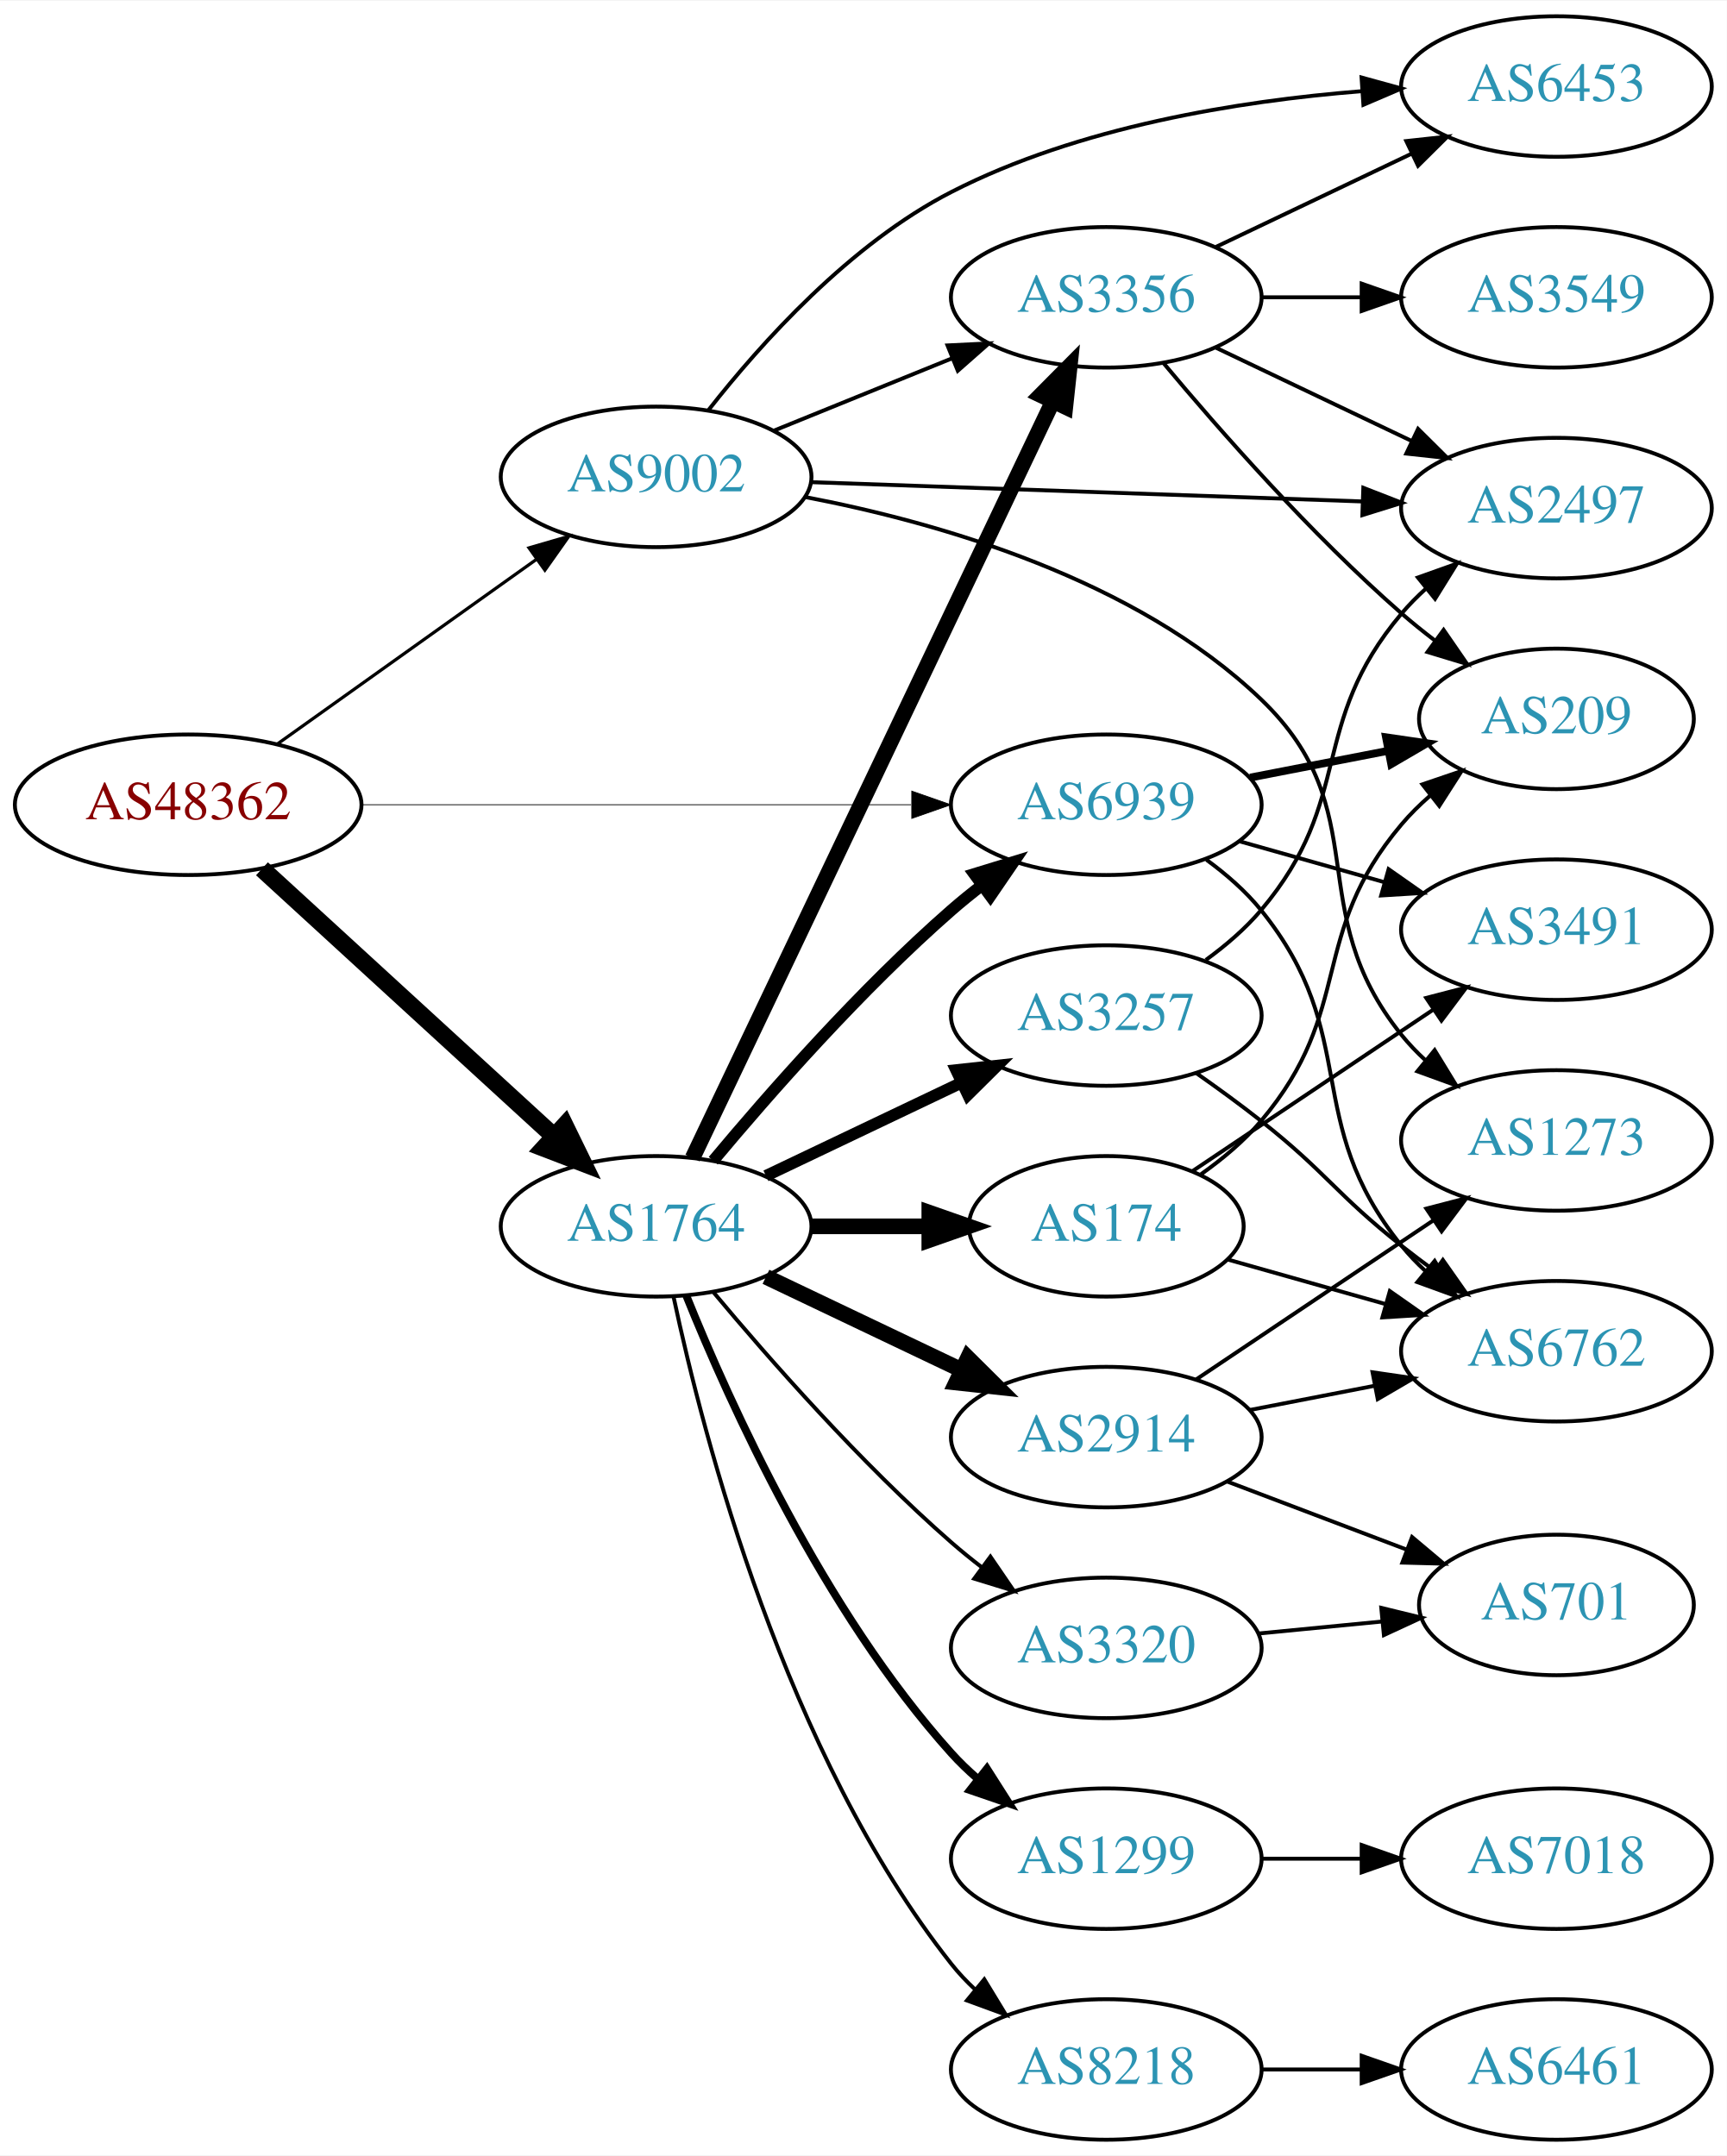
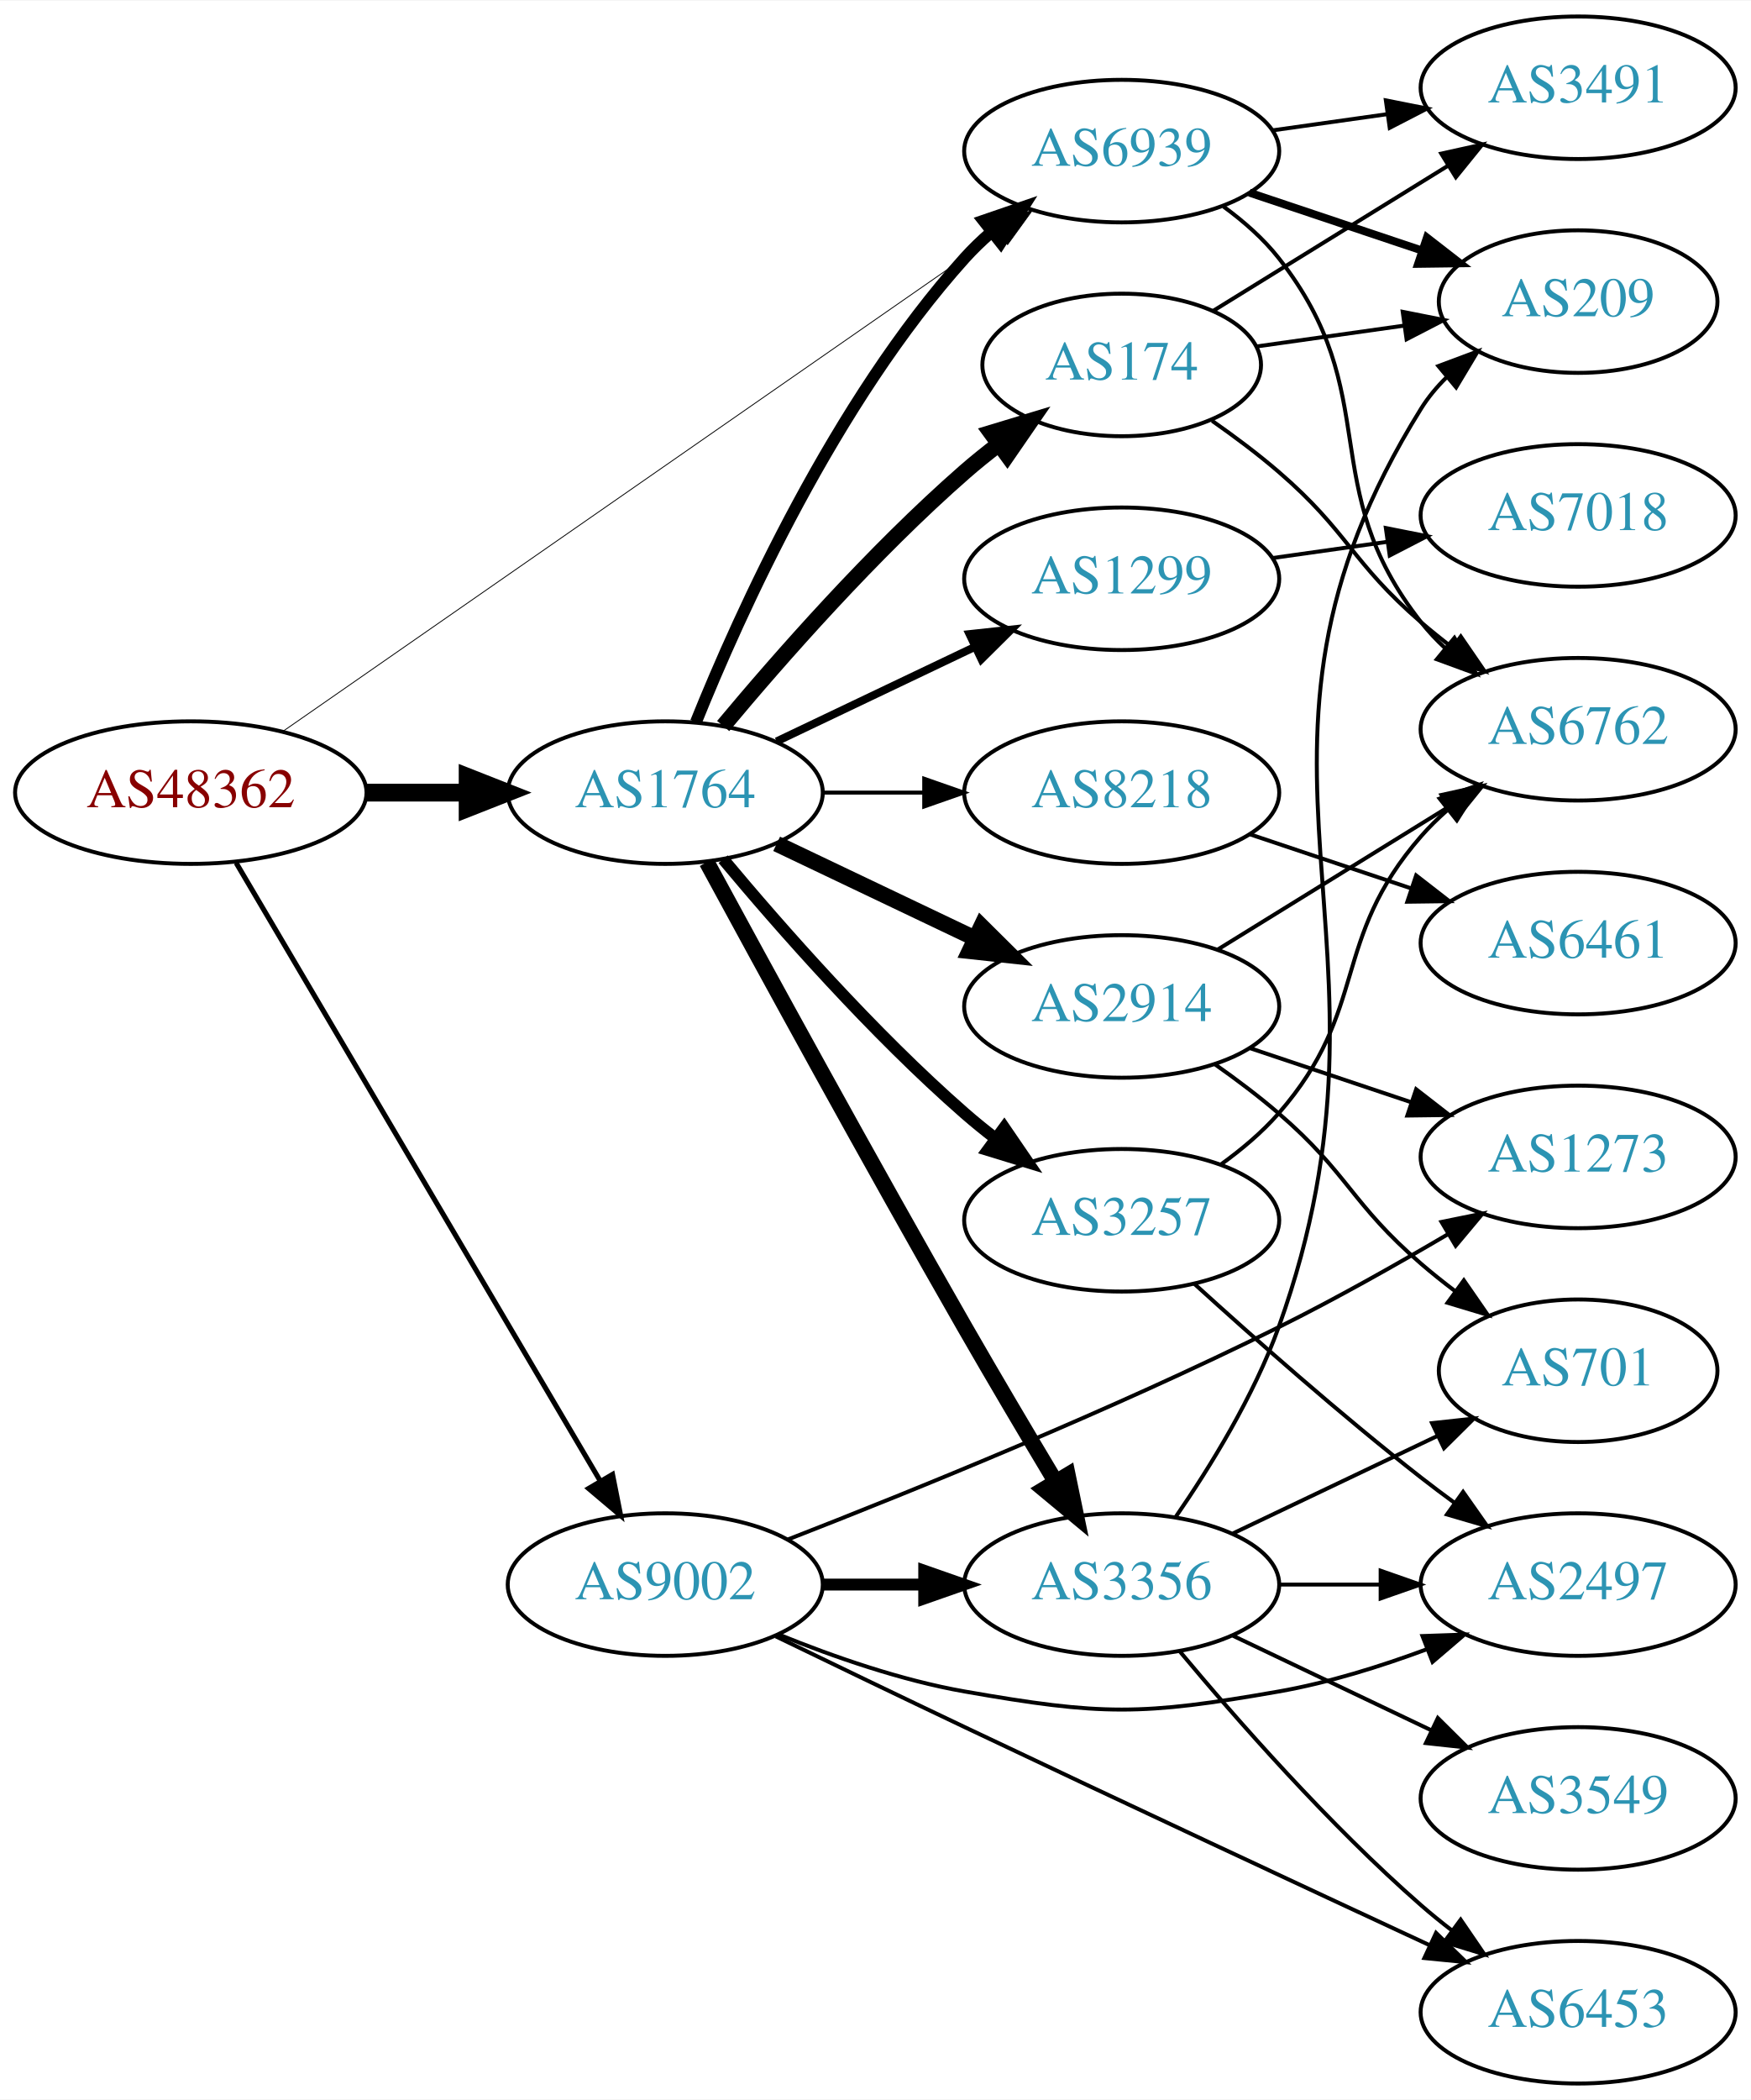
- <svg xmlns="http://www.w3.org/2000/svg" xmlns:xlink="http://www.w3.org/1999/xlink" width="442pt" height="552pt" viewBox="0.00 0.00 442.27 552.00">
-   <g id="graph0" class="graph" transform="scale(1 1) rotate(0) translate(4 548)">
-     <polygon fill="white" stroke="none" points="-4,4 -4,-548 438.271,-548 438.271,4 -4,4" />
+ <svg xmlns="http://www.w3.org/2000/svg" xmlns:xlink="http://www.w3.org/1999/xlink" width="442pt" height="530pt" viewBox="0.00 0.00 442.27 530.00">
+   <g id="graph0" class="graph" transform="scale(1 1) rotate(0) translate(4 526)">
+     <polygon fill="white" stroke="none" points="-4,4 -4,-526 438.271,-526 438.271,4 -4,4" />
    <g id="node1" class="node">
      <g id="a_node1">
        <a xlink:href="/asn/48362" xlink:title="AS48362 ~ Stadtwerke Feldkirch [AT]">
-           <ellipse fill="#ffffff" stroke="black" cx="44.196" cy="-342" rx="44.393" ry="18" />
-           <text text-anchor="middle" x="44.196" y="-338.3" font-family="Times,serif" font-size="14.00" fill="#880000">AS48362</text>
+           <ellipse fill="#ffffff" stroke="black" cx="44.196" cy="-326" rx="44.393" ry="18" />
+           <text text-anchor="middle" x="44.196" y="-322.3" font-family="Times,serif" font-size="14.00" fill="#880000">AS48362</text>
        </a>
      </g>
    </g>
    <g id="node2" class="node">
      <g id="a_node2">
        <a xlink:href="/asn/1764" xlink:title="AS1764 ~ NEXTLAYER-AS [AT]">
-           <ellipse fill="#ffffff" stroke="black" cx="164.039" cy="-234" rx="39.794" ry="18" />
-           <text text-anchor="middle" x="164.039" y="-230.3" font-family="Times,serif" font-size="14.00" fill="#2c94b3">AS1764</text>
+           <ellipse fill="#ffffff" stroke="black" cx="164.039" cy="-326" rx="39.794" ry="18" />
+           <text text-anchor="middle" x="164.039" y="-322.3" font-family="Times,serif" font-size="14.00" fill="#2c94b3">AS1764</text>
        </a>
      </g>
    </g>
    <g id="edge1" class="edge">
-       <path fill="none" stroke="black" stroke-width="4.5" d="M63.094,-325.597C83.022,-307.333 115.38,-277.678 137.857,-257.079" />
-       <polygon fill="black" stroke="black" stroke-width="4.5" points="140.647,-259.863 145.359,-250.203 135.326,-254.057 140.647,-259.863" />
+       <path fill="none" stroke="black" stroke-width="4.5" d="M88.407,-326C96.72,-326 105.482,-326 113.965,-326" />
+       <polygon fill="black" stroke="black" stroke-width="4.5" points="114.123,-329.938 124.123,-326 114.123,-322.063 114.123,-329.938" />
    </g>
    <g id="node3" class="node">
      <g id="a_node3">
        <a xlink:href="/asn/6939" xlink:title="AS6939 ~ Hurricane Electric LLC [US]">
-           <ellipse fill="#ffffff" stroke="black" cx="279.332" cy="-342" rx="39.794" ry="18" />
-           <text text-anchor="middle" x="279.332" y="-338.3" font-family="Times,serif" font-size="14.00" fill="#2c94b3">AS6939</text>
+           <ellipse fill="#ffffff" stroke="black" cx="279.332" cy="-488" rx="39.794" ry="18" />
+           <text text-anchor="middle" x="279.332" y="-484.3" font-family="Times,serif" font-size="14.00" fill="#2c94b3">AS6939</text>
        </a>
      </g>
    </g>
    <g id="edge2" class="edge">
-       <path fill="none" stroke="black" stroke-width="0.205" d="M88.501,-342C128.439,-342 187.674,-342 229.329,-342" />
-       <polygon fill="black" stroke="black" stroke-width="0.205" points="229.518,-345.5 239.518,-342 229.518,-338.5 229.518,-345.5" />
+       <path fill="none" stroke="black" stroke-width="0.214" d="M67.55,-341.533C109.715,-370.833 201.004,-434.267 248.405,-467.205" />
+       <polygon fill="black" stroke="black" stroke-width="0.214" points="246.515,-470.153 256.724,-472.985 250.509,-464.405 246.515,-470.153" />
    </g>
    <g id="node4" class="node">
      <g id="a_node4">
        <a xlink:href="/asn/9002" xlink:title="AS9002 ~ RETN Limited [EU]">
-           <ellipse fill="#ffffff" stroke="black" cx="164.039" cy="-426" rx="39.794" ry="18" />
-           <text text-anchor="middle" x="164.039" y="-422.3" font-family="Times,serif" font-size="14.00" fill="#2c94b3">AS9002</text>
+           <ellipse fill="#ffffff" stroke="black" cx="164.039" cy="-126" rx="39.794" ry="18" />
+           <text text-anchor="middle" x="164.039" y="-122.3" font-family="Times,serif" font-size="14.00" fill="#2c94b3">AS9002</text>
        </a>
      </g>
    </g>
    <g id="edge3" class="edge">
-       <path fill="none" stroke="black" stroke-width="0.818" d="M67.085,-357.603C85.722,-370.888 112.672,-390.098 133.269,-404.78" />
-       <polygon fill="black" stroke="black" stroke-width="0.818" points="131.49,-407.809 141.664,-410.764 135.553,-402.109 131.49,-407.809" />
-     </g>
-     <g id="edge7" class="edge">
-       <path fill="none" stroke="black" stroke-width="3" d="M178.669,-250.817C192.951,-267.929 216.498,-294.745 239.685,-315 242.151,-317.154 244.789,-319.294 247.487,-321.372" />
-       <polygon fill="black" stroke="black" stroke-width="3" points="245.512,-324.264 255.641,-327.37 249.66,-318.625 245.512,-324.264" />
+       <path fill="none" stroke="black" stroke-width="1.286" d="M55.654,-308.251C76.496,-272.878 123.298,-193.447 147.653,-152.112" />
+       <polygon fill="black" stroke="black" stroke-width="1.286" points="150.712,-153.816 152.773,-143.423 144.681,-150.262 150.712,-153.816" />
+     </g>
+     <g id="edge4" class="edge">
+       <path fill="none" stroke="black" stroke-width="3" d="M171.786,-343.787C182.837,-371.243 206.891,-424.578 239.685,-461 241.688,-463.224 243.906,-465.363 246.239,-467.397" />
+       <polygon fill="black" stroke="black" stroke-width="3" points="244.437,-470.433 254.458,-473.873 248.769,-464.935 244.437,-470.433" />
    </g>
    <g id="node5" class="node">
      <g id="a_node5">
-         <a xlink:href="/asn/3356" xlink:title="AS3356 ~ Level 3 Parent, LLC [US]">
-           <ellipse fill="#ffffff" stroke="black" cx="279.332" cy="-472" rx="39.794" ry="18" />
-           <text text-anchor="middle" x="279.332" y="-468.3" font-family="Times,serif" font-size="14.00" fill="#2c94b3">AS3356</text>
-         </a>
-       </g>
-     </g>
-     <g id="edge4" class="edge">
-       <path fill="none" stroke="black" stroke-width="4" d="M173.369,-251.501C193.011,-292.763 242.318,-396.345 265.679,-445.42" />
-       <polygon fill="black" stroke="black" stroke-width="4" points="262.53,-446.949 269.989,-454.474 268.851,-443.94 262.53,-446.949" />
+         <a xlink:href="/asn/1299" xlink:title="AS1299 ~ Telia Carrier [EU]">
+           <ellipse fill="#ffffff" stroke="black" cx="279.332" cy="-380" rx="39.794" ry="18" />
+           <text text-anchor="middle" x="279.332" y="-376.3" font-family="Times,serif" font-size="14.00" fill="#2c94b3">AS1299</text>
+         </a>
+       </g>
+     </g>
+     <g id="edge5" class="edge">
+       <path fill="none" stroke="black" stroke-width="2" d="M192.175,-338.934C207.169,-346.081 225.99,-355.052 242.213,-362.785" />
+       <polygon fill="black" stroke="black" stroke-width="2" points="240.884,-366.028 251.417,-367.171 243.895,-359.709 240.884,-366.028" />
    </g>
    <g id="node6" class="node">
      <g id="a_node6">
-         <a xlink:href="/asn/3257" xlink:title="AS3257 ~ GTT [DE]">
-           <ellipse fill="#ffffff" stroke="black" cx="279.332" cy="-288" rx="39.794" ry="18" />
-           <text text-anchor="middle" x="279.332" y="-284.3" font-family="Times,serif" font-size="14.00" fill="#2c94b3">AS3257</text>
-         </a>
-       </g>
-     </g>
-     <g id="edge5" class="edge">
-       <path fill="none" stroke="black" stroke-width="3" d="M192.175,-246.934C207.169,-254.081 225.99,-263.052 242.213,-270.785" />
-       <polygon fill="black" stroke="black" stroke-width="3" points="240.884,-274.028 251.417,-275.171 243.895,-267.709 240.884,-274.028" />
+         <a xlink:href="/asn/3356" xlink:title="AS3356 ~ Level 3 Parent, LLC [US]">
+           <ellipse fill="#ffffff" stroke="black" cx="279.332" cy="-126" rx="39.794" ry="18" />
+           <text text-anchor="middle" x="279.332" y="-122.3" font-family="Times,serif" font-size="14.00" fill="#2c94b3">AS3356</text>
+         </a>
+       </g>
+     </g>
+     <g id="edge6" class="edge">
+       <path fill="none" stroke="black" stroke-width="4" d="M174.528,-308.427C188.54,-282.571 215.7,-232.817 239.685,-191 247.056,-178.15 255.437,-164 262.506,-152.192" />
+       <polygon fill="black" stroke="black" stroke-width="4" points="265.701,-153.669 267.849,-143.294 259.7,-150.065 265.701,-153.669" />
    </g>
    <g id="node7" class="node">
      <g id="a_node7">
        <a xlink:href="/asn/8218" xlink:title="AS8218 ~ legacy Neotelecoms [FR]">
-           <ellipse fill="#ffffff" stroke="black" cx="279.332" cy="-18" rx="39.794" ry="18" />
-           <text text-anchor="middle" x="279.332" y="-14.3" font-family="Times,serif" font-size="14.00" fill="#2c94b3">AS8218</text>
-         </a>
-       </g>
-     </g>
-     <g id="edge6" class="edge">
-       <path fill="none" stroke="black" d="M168.529,-215.84C176.16,-179.97 197.152,-98.845 239.685,-45 241.493,-42.712 243.545,-40.538 245.74,-38.49" />
-       <polygon fill="black" stroke="black" points="248.094,-41.086 253.6,-32.034 243.651,-35.677 248.094,-41.086" />
+           <ellipse fill="#ffffff" stroke="black" cx="279.332" cy="-326" rx="39.794" ry="18" />
+           <text text-anchor="middle" x="279.332" y="-322.3" font-family="Times,serif" font-size="14.00" fill="#2c94b3">AS8218</text>
+         </a>
+       </g>
+     </g>
+     <g id="edge7" class="edge">
+       <path fill="none" stroke="black" d="M203.711,-326C211.914,-326 220.678,-326 229.21,-326" />
+       <polygon fill="black" stroke="black" points="229.449,-329.5 239.449,-326 229.449,-322.5 229.449,-329.5" />
    </g>
    <g id="node8" class="node">
      <g id="a_node8">
-         <a xlink:href="/asn/1299" xlink:title="AS1299 ~ Telia Carrier [EU]">
-           <ellipse fill="#ffffff" stroke="black" cx="279.332" cy="-72" rx="39.794" ry="18" />
-           <text text-anchor="middle" x="279.332" y="-68.3" font-family="Times,serif" font-size="14.00" fill="#2c94b3">AS1299</text>
+         <a xlink:href="/asn/2914" xlink:title="AS2914 ~ NTT America, Inc. [US]">
+           <ellipse fill="#ffffff" stroke="black" cx="279.332" cy="-272" rx="39.794" ry="18" />
+           <text text-anchor="middle" x="279.332" y="-268.3" font-family="Times,serif" font-size="14.00" fill="#2c94b3">AS2914</text>
        </a>
      </g>
    </g>
    <g id="edge8" class="edge">
-       <path fill="none" stroke="black" stroke-width="2" d="M171.786,-216.213C182.837,-188.757 206.891,-135.422 239.685,-99 241.688,-96.776 243.906,-94.637 246.239,-92.603" />
-       <polygon fill="black" stroke="black" stroke-width="2" points="248.769,-95.065 254.458,-86.127 244.437,-89.567 248.769,-95.065" />
+       <path fill="none" stroke="black" stroke-width="4" d="M192.175,-313.066C207.169,-305.919 225.99,-296.948 242.213,-289.215" />
+       <polygon fill="black" stroke="black" stroke-width="4" points="243.895,-292.291 251.417,-284.829 240.884,-285.972 243.895,-292.291" />
    </g>
    <g id="node9" class="node">
      <g id="a_node9">
-         <a xlink:href="/asn/174" xlink:title="AS174 ~ Cogent Communications [US]">
-           <ellipse fill="#ffffff" stroke="black" cx="279.332" cy="-234" rx="35.194" ry="18" />
-           <text text-anchor="middle" x="279.332" y="-230.3" font-family="Times,serif" font-size="14.00" fill="#2c94b3">AS174</text>
+         <a xlink:href="/asn/3257" xlink:title="AS3257 ~ GTT [DE]">
+           <ellipse fill="#ffffff" stroke="black" cx="279.332" cy="-218" rx="39.794" ry="18" />
+           <text text-anchor="middle" x="279.332" y="-214.3" font-family="Times,serif" font-size="14.00" fill="#2c94b3">AS3257</text>
        </a>
      </g>
    </g>
    <g id="edge9" class="edge">
-       <path fill="none" stroke="black" stroke-width="4" d="M203.711,-234C213.416,-234 223.907,-234 233.87,-234" />
-       <polygon fill="black" stroke="black" stroke-width="4" points="234.006,-237.5 244.006,-234 234.006,-230.5 234.006,-237.5" />
+       <path fill="none" stroke="black" stroke-width="3" d="M178.669,-309.183C192.951,-292.071 216.498,-265.255 239.685,-245 242.151,-242.846 244.789,-240.706 247.487,-238.628" />
+       <polygon fill="black" stroke="black" stroke-width="3" points="249.66,-241.375 255.641,-232.63 245.512,-235.736 249.66,-241.375" />
    </g>
    <g id="node10" class="node">
      <g id="a_node10">
-         <a xlink:href="/asn/2914" xlink:title="AS2914 ~ NTT America, Inc. [US]">
-           <ellipse fill="#ffffff" stroke="black" cx="279.332" cy="-180" rx="39.794" ry="18" />
-           <text text-anchor="middle" x="279.332" y="-176.3" font-family="Times,serif" font-size="14.00" fill="#2c94b3">AS2914</text>
+         <a xlink:href="/asn/174" xlink:title="AS174 ~ Cogent Communications [US]">
+           <ellipse fill="#ffffff" stroke="black" cx="279.332" cy="-434" rx="35.194" ry="18" />
+           <text text-anchor="middle" x="279.332" y="-430.3" font-family="Times,serif" font-size="14.00" fill="#2c94b3">AS174</text>
        </a>
      </g>
    </g>
    <g id="edge10" class="edge">
-       <path fill="none" stroke="black" stroke-width="4" d="M192.175,-221.066C207.169,-213.919 225.99,-204.948 242.213,-197.215" />
-       <polygon fill="black" stroke="black" stroke-width="4" points="243.895,-200.291 251.417,-192.829 240.884,-193.972 243.895,-200.291" />
+       <path fill="none" stroke="black" stroke-width="4" d="M178.669,-342.817C192.951,-359.929 216.498,-386.745 239.685,-407 242.355,-409.332 245.228,-411.648 248.158,-413.886" />
+       <polygon fill="black" stroke="black" stroke-width="4" points="246.309,-416.87 256.449,-419.939 250.436,-411.216 246.309,-416.87" />
    </g>
    <g id="node11" class="node">
      <g id="a_node11">
-         <a xlink:href="/asn/3320" xlink:title="AS3320 ~ DTAG [DE]">
-           <ellipse fill="#ffffff" stroke="black" cx="279.332" cy="-126" rx="39.794" ry="18" />
-           <text text-anchor="middle" x="279.332" y="-122.3" font-family="Times,serif" font-size="14.00" fill="#2c94b3">AS3320</text>
+         <a xlink:href="/asn/6762" xlink:title="AS6762 ~ TELECOM ITALIA SPARKLE S.p.A. [IT]">
+           <ellipse fill="#ffffff" stroke="black" cx="394.625" cy="-342" rx="39.794" ry="18" />
+           <text text-anchor="middle" x="394.625" y="-338.3" font-family="Times,serif" font-size="14.00" fill="#2c94b3">AS6762</text>
        </a>
      </g>
    </g>
    <g id="edge11" class="edge">
-       <path fill="none" stroke="black" d="M178.669,-217.183C192.951,-200.071 216.498,-173.255 239.685,-153 242.151,-150.846 244.789,-148.706 247.487,-146.628" />
-       <polygon fill="black" stroke="black" points="249.66,-149.375 255.641,-140.63 245.512,-143.736 249.66,-149.375" />
+       <path fill="none" stroke="black" d="M305.075,-473.975C310.161,-470.252 315.13,-465.887 318.978,-461 346.14,-426.502 327.816,-403.498 354.978,-369 356.782,-366.709 358.832,-364.533 361.025,-362.484" />
+       <polygon fill="black" stroke="black" points="363.379,-365.08 368.881,-356.025 358.934,-359.672 363.379,-365.08" />
+     </g>
+     <g id="node12" class="node">
+       <g id="a_node12">
+         <a xlink:href="/asn/209" xlink:title="AS209 ~ CenturyLink Communications, LLC [US]">
+           <ellipse fill="#ffffff" stroke="black" cx="394.625" cy="-450" rx="35.194" ry="18" />
+           <text text-anchor="middle" x="394.625" y="-446.3" font-family="Times,serif" font-size="14.00" fill="#2c94b3">AS209</text>
+         </a>
+       </g>
+     </g>
+     <g id="edge12" class="edge">
+       <path fill="none" stroke="black" stroke-width="2" d="M311.589,-477.516C325.106,-472.982 341.055,-467.633 355.278,-462.862" />
+       <polygon fill="black" stroke="black" stroke-width="2" points="356.431,-466.167 364.799,-459.668 354.205,-459.53 356.431,-466.167" />
+     </g>
+     <g id="node13" class="node">
+       <g id="a_node13">
+         <a xlink:href="/asn/3491" xlink:title="AS3491 ~ PCCW Global, Inc. [US]">
+           <ellipse fill="#ffffff" stroke="black" cx="394.625" cy="-504" rx="39.794" ry="18" />
+           <text text-anchor="middle" x="394.625" y="-500.3" font-family="Times,serif" font-size="14.00" fill="#2c94b3">AS3491</text>
+         </a>
+       </g>
+     </g>
+     <g id="edge13" class="edge">
+       <path fill="none" stroke="black" d="M317.428,-493.239C326.72,-494.551 336.811,-495.976 346.518,-497.347" />
+       <polygon fill="black" stroke="black" points="346.054,-500.816 356.445,-498.749 347.033,-493.885 346.054,-500.816" />
+     </g>
+     <g id="edge29" class="edge">
+       <path fill="none" stroke="black" stroke-width="3" d="M203.711,-126C211.914,-126 220.678,-126 229.21,-126" />
+       <polygon fill="black" stroke="black" stroke-width="3" points="229.449,-129.5 239.449,-126 229.449,-122.5 229.449,-129.5" />
+     </g>
+     <g id="node17" class="node">
+       <g id="a_node17">
+         <a xlink:href="/asn/6453" xlink:title="AS6453 ~ TATA COMMUNICATIONS (AMERICA) INC [US]">
+           <ellipse fill="#ffffff" stroke="black" cx="394.625" cy="-18" rx="39.794" ry="18" />
+           <text text-anchor="middle" x="394.625" y="-14.3" font-family="Times,serif" font-size="14.00" fill="#2c94b3">AS6453</text>
+         </a>
+       </g>
+     </g>
+     <g id="edge30" class="edge">
+       <path fill="none" stroke="black" d="M191.952,-112.925C206.133,-106.06 223.83,-97.531 239.685,-90 279.778,-70.957 325.91,-49.431 357.138,-34.917" />
+       <polygon fill="black" stroke="black" points="358.733,-38.035 366.327,-30.648 355.784,-31.687 358.733,-38.035" />
+     </g>
+     <g id="node18" class="node">
+       <g id="a_node18">
+         <a xlink:href="/asn/2497" xlink:title="AS2497 ~ Internet Initiative Japan Inc. [JP]">
+           <ellipse fill="#ffffff" stroke="black" cx="394.625" cy="-126" rx="39.794" ry="18" />
+           <text text-anchor="middle" x="394.625" y="-122.3" font-family="Times,serif" font-size="14.00" fill="#2c94b3">AS2497</text>
+         </a>
+       </g>
+     </g>
+     <g id="edge31" class="edge">
+       <path fill="none" stroke="black" d="M192.763,-113.369C206.557,-107.764 223.668,-101.808 239.685,-99 274.397,-92.915 284.266,-92.915 318.978,-99 331.492,-101.194 344.673,-105.309 356.418,-109.677" />
+       <polygon fill="black" stroke="black" points="355.311,-113.002 365.9,-113.369 357.851,-106.479 355.311,-113.002" />
+     </g>
+     <g id="node20" class="node">
+       <g id="a_node20">
+         <a xlink:href="/asn/1273" xlink:title="AS1273 ~ Vodafone Group PLC [EU]">
+           <ellipse fill="#ffffff" stroke="black" cx="394.625" cy="-234" rx="39.794" ry="18" />
+           <text text-anchor="middle" x="394.625" y="-230.3" font-family="Times,serif" font-size="14.00" fill="#2c94b3">AS1273</text>
+         </a>
+       </g>
+     </g>
+     <g id="edge32" class="edge">
+       <path fill="none" stroke="black" d="M195.038,-137.398C226.424,-149.615 276.889,-170.09 318.978,-191 333.343,-198.136 348.774,-206.841 361.855,-214.546" />
+       <polygon fill="black" stroke="black" points="360.112,-217.581 370.495,-219.69 363.693,-211.567 360.112,-217.581" />
+     </g>
+     <g id="node14" class="node">
+       <g id="a_node14">
+         <a xlink:href="/asn/7018" xlink:title="AS7018 ~ AT&amp;T Services, Inc. [US]">
+           <ellipse fill="#ffffff" stroke="black" cx="394.625" cy="-396" rx="39.794" ry="18" />
+           <text text-anchor="middle" x="394.625" y="-392.3" font-family="Times,serif" font-size="14.00" fill="#2c94b3">AS7018</text>
+         </a>
+       </g>
+     </g>
+     <g id="edge14" class="edge">
+       <path fill="none" stroke="black" d="M317.428,-385.239C326.72,-386.551 336.811,-387.976 346.518,-389.347" />
+       <polygon fill="black" stroke="black" points="346.054,-392.816 356.445,-390.749 347.033,-385.885 346.054,-392.816" />
+     </g>
+     <g id="edge19" class="edge">
+       <path fill="none" stroke="black" d="M292.929,-143.02C301.627,-155.631 312.714,-173.58 318.978,-191 354.285,-289.19 299.776,-334.453 354.978,-423 356.753,-425.848 358.951,-428.476 361.391,-430.882" />
+       <polygon fill="black" stroke="black" points="359.33,-433.72 369.254,-437.429 363.809,-428.341 359.33,-433.72" />
+     </g>
+     <g id="node16" class="node">
+       <g id="a_node16">
+         <a xlink:href="/asn/3549" xlink:title="AS3549 ~ Level 3 Parent, LLC [US]">
+           <ellipse fill="#ffffff" stroke="black" cx="394.625" cy="-72" rx="39.794" ry="18" />
+           <text text-anchor="middle" x="394.625" y="-68.3" font-family="Times,serif" font-size="14.00" fill="#2c94b3">AS3549</text>
+         </a>
+       </g>
+     </g>
+     <g id="edge16" class="edge">
+       <path fill="none" stroke="black" d="M307.468,-113.066C322.462,-105.919 341.283,-96.948 357.506,-89.215" />
+       <polygon fill="black" stroke="black" points="359.188,-92.291 366.71,-84.829 356.177,-85.972 359.188,-92.291" />
+     </g>
+     <g id="edge17" class="edge">
+       <path fill="none" stroke="black" d="M293.962,-109.183C308.244,-92.071 331.791,-65.255 354.978,-45 357.444,-42.846 360.082,-40.706 362.78,-38.628" />
+       <polygon fill="black" stroke="black" points="364.953,-41.375 370.934,-32.63 360.805,-35.736 364.953,-41.375" />
+     </g>
+     <g id="edge18" class="edge">
+       <path fill="none" stroke="black" d="M319.004,-126C327.207,-126 335.971,-126 344.503,-126" />
+       <polygon fill="black" stroke="black" points="344.742,-129.5 354.742,-126 344.742,-122.5 344.742,-129.5" />
+     </g>
+     <g id="node19" class="node">
+       <g id="a_node19">
+         <a xlink:href="/asn/701" xlink:title="AS701 ~ UUNET [US]">
+           <ellipse fill="#ffffff" stroke="black" cx="394.625" cy="-180" rx="35.194" ry="18" />
+           <text text-anchor="middle" x="394.625" y="-176.3" font-family="Times,serif" font-size="14.00" fill="#2c94b3">AS701</text>
+         </a>
+       </g>
+     </g>
+     <g id="edge20" class="edge">
+       <path fill="none" stroke="black" d="M307.468,-138.934C322.9,-146.29 342.385,-155.577 358.92,-163.459" />
+       <polygon fill="black" stroke="black" points="357.729,-166.768 368.262,-167.911 360.741,-160.449 357.729,-166.768" />
    </g>
    <g id="node15" class="node">
      <g id="a_node15">
-         <a xlink:href="/asn/209" xlink:title="AS209 ~ CenturyLink Communications, LLC [US]">
-           <ellipse fill="#ffffff" stroke="black" cx="394.625" cy="-364" rx="35.194" ry="18" />
-           <text text-anchor="middle" x="394.625" y="-360.3" font-family="Times,serif" font-size="14.00" fill="#2c94b3">AS209</text>
-         </a>
-       </g>
-     </g>
-     <g id="edge19" class="edge">
-       <path fill="none" stroke="black" stroke-width="2" d="M316.178,-348.961C327.409,-351.142 339.907,-353.569 351.529,-355.826" />
-       <polygon fill="black" stroke="black" stroke-width="2" points="350.979,-359.284 361.462,-357.755 352.313,-352.412 350.979,-359.284" />
-     </g>
-     <g id="node16" class="node">
-       <g id="a_node16">
-         <a xlink:href="/asn/6762" xlink:title="AS6762 ~ TELECOM ITALIA SPARKLE S.p.A. [IT]">
-           <ellipse fill="#ffffff" stroke="black" cx="394.625" cy="-202" rx="39.794" ry="18" />
-           <text text-anchor="middle" x="394.625" y="-198.3" font-family="Times,serif" font-size="14.00" fill="#2c94b3">AS6762</text>
-         </a>
-       </g>
+         <a xlink:href="/asn/6461" xlink:title="AS6461 ~ Zayo Bandwidth [US]">
+           <ellipse fill="#ffffff" stroke="black" cx="394.625" cy="-288" rx="39.794" ry="18" />
+           <text text-anchor="middle" x="394.625" y="-284.3" font-family="Times,serif" font-size="14.00" fill="#2c94b3">AS6461</text>
+         </a>
+       </g>
+     </g>
+     <g id="edge15" class="edge">
+       <path fill="none" stroke="black" d="M311.589,-315.516C324.238,-311.273 339.017,-306.316 352.518,-301.788" />
+       <polygon fill="black" stroke="black" points="353.708,-305.08 362.076,-298.582 351.482,-298.444 353.708,-305.08" />
+     </g>
+     <g id="edge28" class="edge">
+       <path fill="none" stroke="black" d="M303.532,-286.334C320.333,-296.715 343.25,-310.875 361.766,-322.315" />
+       <polygon fill="black" stroke="black" points="360.109,-325.406 370.456,-327.685 363.788,-319.451 360.109,-325.406" />
+     </g>
+     <g id="edge27" class="edge">
+       <path fill="none" stroke="black" d="M302.98,-257.322C308.383,-253.513 314.017,-249.274 318.978,-245 336.604,-229.816 337.352,-222.184 354.978,-207 357.664,-204.686 360.547,-202.383 363.484,-200.152" />
+       <polygon fill="black" stroke="black" points="365.759,-202.825 371.784,-194.11 361.64,-197.165 365.759,-202.825" />
+     </g>
+     <g id="edge26" class="edge">
+       <path fill="none" stroke="black" d="M311.589,-261.516C324.238,-257.273 339.017,-252.316 352.518,-247.788" />
+       <polygon fill="black" stroke="black" points="353.708,-251.08 362.076,-244.582 351.482,-244.444 353.708,-251.08" />
+     </g>
+     <g id="edge22" class="edge">
+       <path fill="none" stroke="black" d="M304.31,-232.034C309.55,-235.807 314.778,-240.192 318.978,-245 341.993,-271.348 331.963,-288.652 354.978,-315 356.947,-317.254 359.141,-319.414 361.457,-321.463" />
+       <polygon fill="black" stroke="black" points="359.639,-324.488 369.646,-327.966 363.992,-319.006 359.639,-324.488" />
    </g>
    <g id="edge21" class="edge">
-       <path fill="none" stroke="black" d="M304.99,-327.907C310.08,-324.188 315.073,-319.842 318.978,-315 344.991,-282.747 328.965,-261.253 354.978,-229 356.809,-226.73 358.878,-224.57 361.085,-222.531" />
-       <polygon fill="black" stroke="black" points="363.436,-225.13 368.966,-216.093 359.007,-219.709 363.436,-225.13" />
-     </g>
-     <g id="node18" class="node">
-       <g id="a_node18">
-         <a xlink:href="/asn/3491" xlink:title="AS3491 ~ PCCW Global, Inc. [US]">
-           <ellipse fill="#ffffff" stroke="black" cx="394.625" cy="-310" rx="39.794" ry="18" />
-           <text text-anchor="middle" x="394.625" y="-306.3" font-family="Times,serif" font-size="14.00" fill="#2c94b3">AS3491</text>
-         </a>
-       </g>
-     </g>
-     <g id="edge20" class="edge">
-       <path fill="none" stroke="black" d="M313.405,-332.658C325.052,-329.369 338.317,-325.622 350.661,-322.135" />
-       <polygon fill="black" stroke="black" points="351.642,-325.495 360.314,-319.409 349.739,-318.759 351.642,-325.495" />
-     </g>
-     <g id="edge31" class="edge">
-       <path fill="none" stroke="black" d="M194.214,-437.846C208.09,-443.48 224.867,-450.292 239.776,-456.346" />
-       <polygon fill="black" stroke="black" points="238.673,-459.675 249.255,-460.194 241.306,-453.189 238.673,-459.675" />
-     </g>
-     <g id="node12" class="node">
-       <g id="a_node12">
-         <a xlink:href="/asn/6453" xlink:title="AS6453 ~ TATA COMMUNICATIONS (AMERICA) INC [US]">
-           <ellipse fill="#ffffff" stroke="black" cx="394.625" cy="-526" rx="39.794" ry="18" />
-           <text text-anchor="middle" x="394.625" y="-522.3" font-family="Times,serif" font-size="14.00" fill="#2c94b3">AS6453</text>
-         </a>
-       </g>
-     </g>
-     <g id="edge33" class="edge">
-       <path fill="none" stroke="black" d="M177.52,-443.195C190.888,-460.241 213.718,-485.681 239.685,-499 272.221,-515.689 313.162,-522.289 344.642,-524.798" />
-       <polygon fill="black" stroke="black" points="344.715,-528.311 354.93,-525.5 345.192,-521.327 344.715,-528.311" />
-     </g>
-     <g id="node13" class="node">
-       <g id="a_node13">
-         <a xlink:href="/asn/2497" xlink:title="AS2497 ~ Internet Initiative Japan Inc. [JP]">
-           <ellipse fill="#ffffff" stroke="black" cx="394.625" cy="-418" rx="39.794" ry="18" />
-           <text text-anchor="middle" x="394.625" y="-414.3" font-family="Times,serif" font-size="14.00" fill="#2c94b3">AS2497</text>
-         </a>
-       </g>
-     </g>
-     <g id="edge32" class="edge">
-       <path fill="none" stroke="black" d="M203.815,-424.643C242.765,-423.28 302.894,-421.175 345.011,-419.701" />
-       <polygon fill="black" stroke="black" points="345.169,-423.198 355.04,-419.35 344.924,-416.202 345.169,-423.198" />
-     </g>
-     <g id="node21" class="node">
-       <g id="a_node21">
-         <a xlink:href="/asn/1273" xlink:title="AS1273 ~ Vodafone Group PLC [EU]">
-           <ellipse fill="#ffffff" stroke="black" cx="394.625" cy="-256" rx="39.794" ry="18" />
-           <text text-anchor="middle" x="394.625" y="-252.3" font-family="Times,serif" font-size="14.00" fill="#2c94b3">AS1273</text>
-         </a>
-       </g>
-     </g>
-     <g id="edge30" class="edge">
-       <path fill="none" stroke="black" d="M202.138,-420.852C236.425,-414.3 286.788,-399.871 318.978,-369 348.884,-340.319 328.965,-315.253 354.978,-283 356.809,-280.73 358.878,-278.57 361.085,-276.531" />
-       <polygon fill="black" stroke="black" points="363.436,-279.13 368.966,-270.093 359.007,-273.709 363.436,-279.13" />
-     </g>
-     <g id="edge12" class="edge">
-       <path fill="none" stroke="black" d="M307.468,-484.934C322.462,-492.081 341.283,-501.052 357.506,-508.785" />
-       <polygon fill="black" stroke="black" points="356.177,-512.028 366.71,-513.171 359.188,-505.709 356.177,-512.028" />
-     </g>
-     <g id="edge13" class="edge">
-       <path fill="none" stroke="black" d="M307.468,-459.066C322.462,-451.919 341.283,-442.948 357.506,-435.215" />
-       <polygon fill="black" stroke="black" points="359.188,-438.291 366.71,-430.829 356.177,-431.972 359.188,-438.291" />
-     </g>
-     <g id="node14" class="node">
-       <g id="a_node14">
-         <a xlink:href="/asn/3549" xlink:title="AS3549 ~ Level 3 Parent, LLC [US]">
-           <ellipse fill="#ffffff" stroke="black" cx="394.625" cy="-472" rx="39.794" ry="18" />
-           <text text-anchor="middle" x="394.625" y="-468.3" font-family="Times,serif" font-size="14.00" fill="#2c94b3">AS3549</text>
-         </a>
-       </g>
-     </g>
-     <g id="edge14" class="edge">
-       <path fill="none" stroke="black" d="M319.004,-472C327.207,-472 335.971,-472 344.503,-472" />
-       <polygon fill="black" stroke="black" points="344.742,-475.5 354.742,-472 344.742,-468.5 344.742,-475.5" />
-     </g>
-     <g id="edge15" class="edge">
-       <path fill="none" stroke="black" d="M293.962,-455.183C308.244,-438.071 331.791,-411.255 354.978,-391 357.648,-388.668 360.521,-386.352 363.451,-384.114" />
-       <polygon fill="black" stroke="black" points="365.729,-386.784 371.742,-378.061 361.602,-381.13 365.729,-386.784" />
-     </g>
-     <g id="edge17" class="edge">
-       <path fill="none" stroke="black" d="M304.827,-302.228C309.926,-305.939 314.963,-310.249 318.978,-315 343.104,-343.546 330.852,-362.454 354.978,-391 356.86,-393.227 358.967,-395.357 361.199,-397.374" />
-       <polygon fill="black" stroke="black" points="359.149,-400.217 369.129,-403.772 363.544,-394.769 359.149,-400.217" />
-     </g>
-     <g id="edge16" class="edge">
-       <path fill="none" stroke="black" d="M302.322,-273.299C307.852,-269.423 313.71,-265.158 318.978,-261 335.781,-247.736 338.175,-242.264 354.978,-229 357.694,-226.856 360.568,-224.683 363.472,-222.551" />
-       <polygon fill="black" stroke="black" points="365.545,-225.371 371.634,-216.701 361.467,-219.681 365.545,-225.371" />
-     </g>
-     <g id="node17" class="node">
-       <g id="a_node17">
-         <a xlink:href="/asn/6461" xlink:title="AS6461 ~ Zayo Bandwidth [US]">
-           <ellipse fill="#ffffff" stroke="black" cx="394.625" cy="-18" rx="39.794" ry="18" />
-           <text text-anchor="middle" x="394.625" y="-14.3" font-family="Times,serif" font-size="14.00" fill="#2c94b3">AS6461</text>
-         </a>
-       </g>
-     </g>
-     <g id="edge18" class="edge">
-       <path fill="none" stroke="black" d="M319.004,-18C327.207,-18 335.971,-18 344.503,-18" />
-       <polygon fill="black" stroke="black" points="344.742,-21.5 354.742,-18 344.742,-14.5 344.742,-21.5" />
-     </g>
-     <g id="node19" class="node">
-       <g id="a_node19">
-         <a xlink:href="/asn/7018" xlink:title="AS7018 ~ AT&amp;T Services, Inc. [US]">
-           <ellipse fill="#ffffff" stroke="black" cx="394.625" cy="-72" rx="39.794" ry="18" />
-           <text text-anchor="middle" x="394.625" y="-68.3" font-family="Times,serif" font-size="14.00" fill="#2c94b3">AS7018</text>
-         </a>
-       </g>
+       <path fill="none" stroke="black" d="M297.679,-201.958C312.528,-188.456 334.665,-168.867 354.978,-153 357.705,-150.87 360.586,-148.707 363.495,-146.58" />
+       <polygon fill="black" stroke="black" points="365.565,-149.402 371.664,-140.738 361.494,-143.708 365.565,-149.402" />
+     </g>
+     <g id="edge23" class="edge">
+       <path fill="none" stroke="black" d="M302.172,-419.89C307.818,-415.937 313.769,-411.487 318.978,-407 336.604,-391.816 337.352,-384.184 354.978,-369 357.458,-366.863 360.107,-364.735 362.811,-362.665" />
+       <polygon fill="black" stroke="black" points="364.981,-365.414 370.976,-356.678 360.842,-359.769 364.981,-365.414" />
+     </g>
+     <g id="edge24" class="edge">
+       <path fill="none" stroke="black" d="M313.405,-438.671C325.039,-440.314 338.287,-442.185 350.619,-443.926" />
+       <polygon fill="black" stroke="black" points="350.315,-447.418 360.706,-445.351 351.293,-440.487 350.315,-447.418" />
    </g>
    <g id="edge25" class="edge">
-       <path fill="none" stroke="black" d="M319.004,-72C327.207,-72 335.971,-72 344.503,-72" />
-       <polygon fill="black" stroke="black" points="344.742,-75.5 354.742,-72 344.742,-68.5 344.742,-75.5" />
-     </g>
-     <g id="edge23" class="edge">
-       <path fill="none" stroke="black" d="M303.619,-247.36C309.124,-251.262 314.646,-255.874 318.978,-261 343.104,-289.546 330.852,-308.454 354.978,-337 357.144,-339.563 359.608,-341.998 362.218,-344.279" />
-       <polygon fill="black" stroke="black" points="360.307,-347.228 370.338,-350.64 364.624,-341.718 360.307,-347.228" />
-     </g>
-     <g id="edge22" class="edge">
-       <path fill="none" stroke="black" d="M310.395,-225.509C322.723,-222.026 337.224,-217.931 350.638,-214.142" />
-       <polygon fill="black" stroke="black" points="351.957,-217.406 360.63,-211.32 350.055,-210.67 351.957,-217.406" />
-     </g>
-     <g id="edge24" class="edge">
-       <path fill="none" stroke="black" d="M301.376,-248.117C318.689,-259.731 343.465,-276.352 362.981,-289.444" />
-       <polygon fill="black" stroke="black" points="361.278,-292.516 371.533,-295.18 365.178,-286.703 361.278,-292.516" />
-     </g>
-     <g id="edge26" class="edge">
-       <path fill="none" stroke="black" d="M316.178,-186.961C326.298,-188.926 337.447,-191.091 348.056,-193.151" />
-       <polygon fill="black" stroke="black" points="347.527,-196.614 358.011,-195.084 348.862,-189.742 347.527,-196.614" />
-     </g>
-     <g id="node20" class="node">
-       <g id="a_node20">
-         <a xlink:href="/asn/701" xlink:title="AS701 ~ UUNET [US]">
-           <ellipse fill="#ffffff" stroke="black" cx="394.625" cy="-137" rx="35.194" ry="18" />
-           <text text-anchor="middle" x="394.625" y="-133.3" font-family="Times,serif" font-size="14.00" fill="#2c94b3">AS701</text>
-         </a>
-       </g>
-     </g>
-     <g id="edge27" class="edge">
-       <path fill="none" stroke="black" d="M310.395,-168.59C324.484,-163.242 341.41,-156.818 356.309,-151.163" />
-       <polygon fill="black" stroke="black" points="357.65,-154.398 365.757,-147.577 355.166,-147.853 357.65,-154.398" />
-     </g>
-     <g id="edge28" class="edge">
-       <path fill="none" stroke="black" d="M302.445,-194.834C319.756,-206.447 344.025,-222.727 363.173,-235.572" />
-       <polygon fill="black" stroke="black" points="361.313,-238.539 371.567,-241.203 365.213,-232.726 361.313,-238.539" />
-     </g>
-     <g id="edge29" class="edge">
-       <path fill="none" stroke="black" d="M318.372,-129.693C328.496,-130.676 339.513,-131.746 349.915,-132.756" />
-       <polygon fill="black" stroke="black" points="349.764,-136.258 360.056,-133.741 350.441,-129.291 349.764,-136.258" />
+       <path fill="none" stroke="black" d="M302.445,-447.663C319.344,-458.105 342.875,-472.644 361.799,-484.336" />
+       <polygon fill="black" stroke="black" points="360.052,-487.371 370.399,-489.65 363.732,-481.416 360.052,-487.371" />
    </g>
  </g>
</svg>
